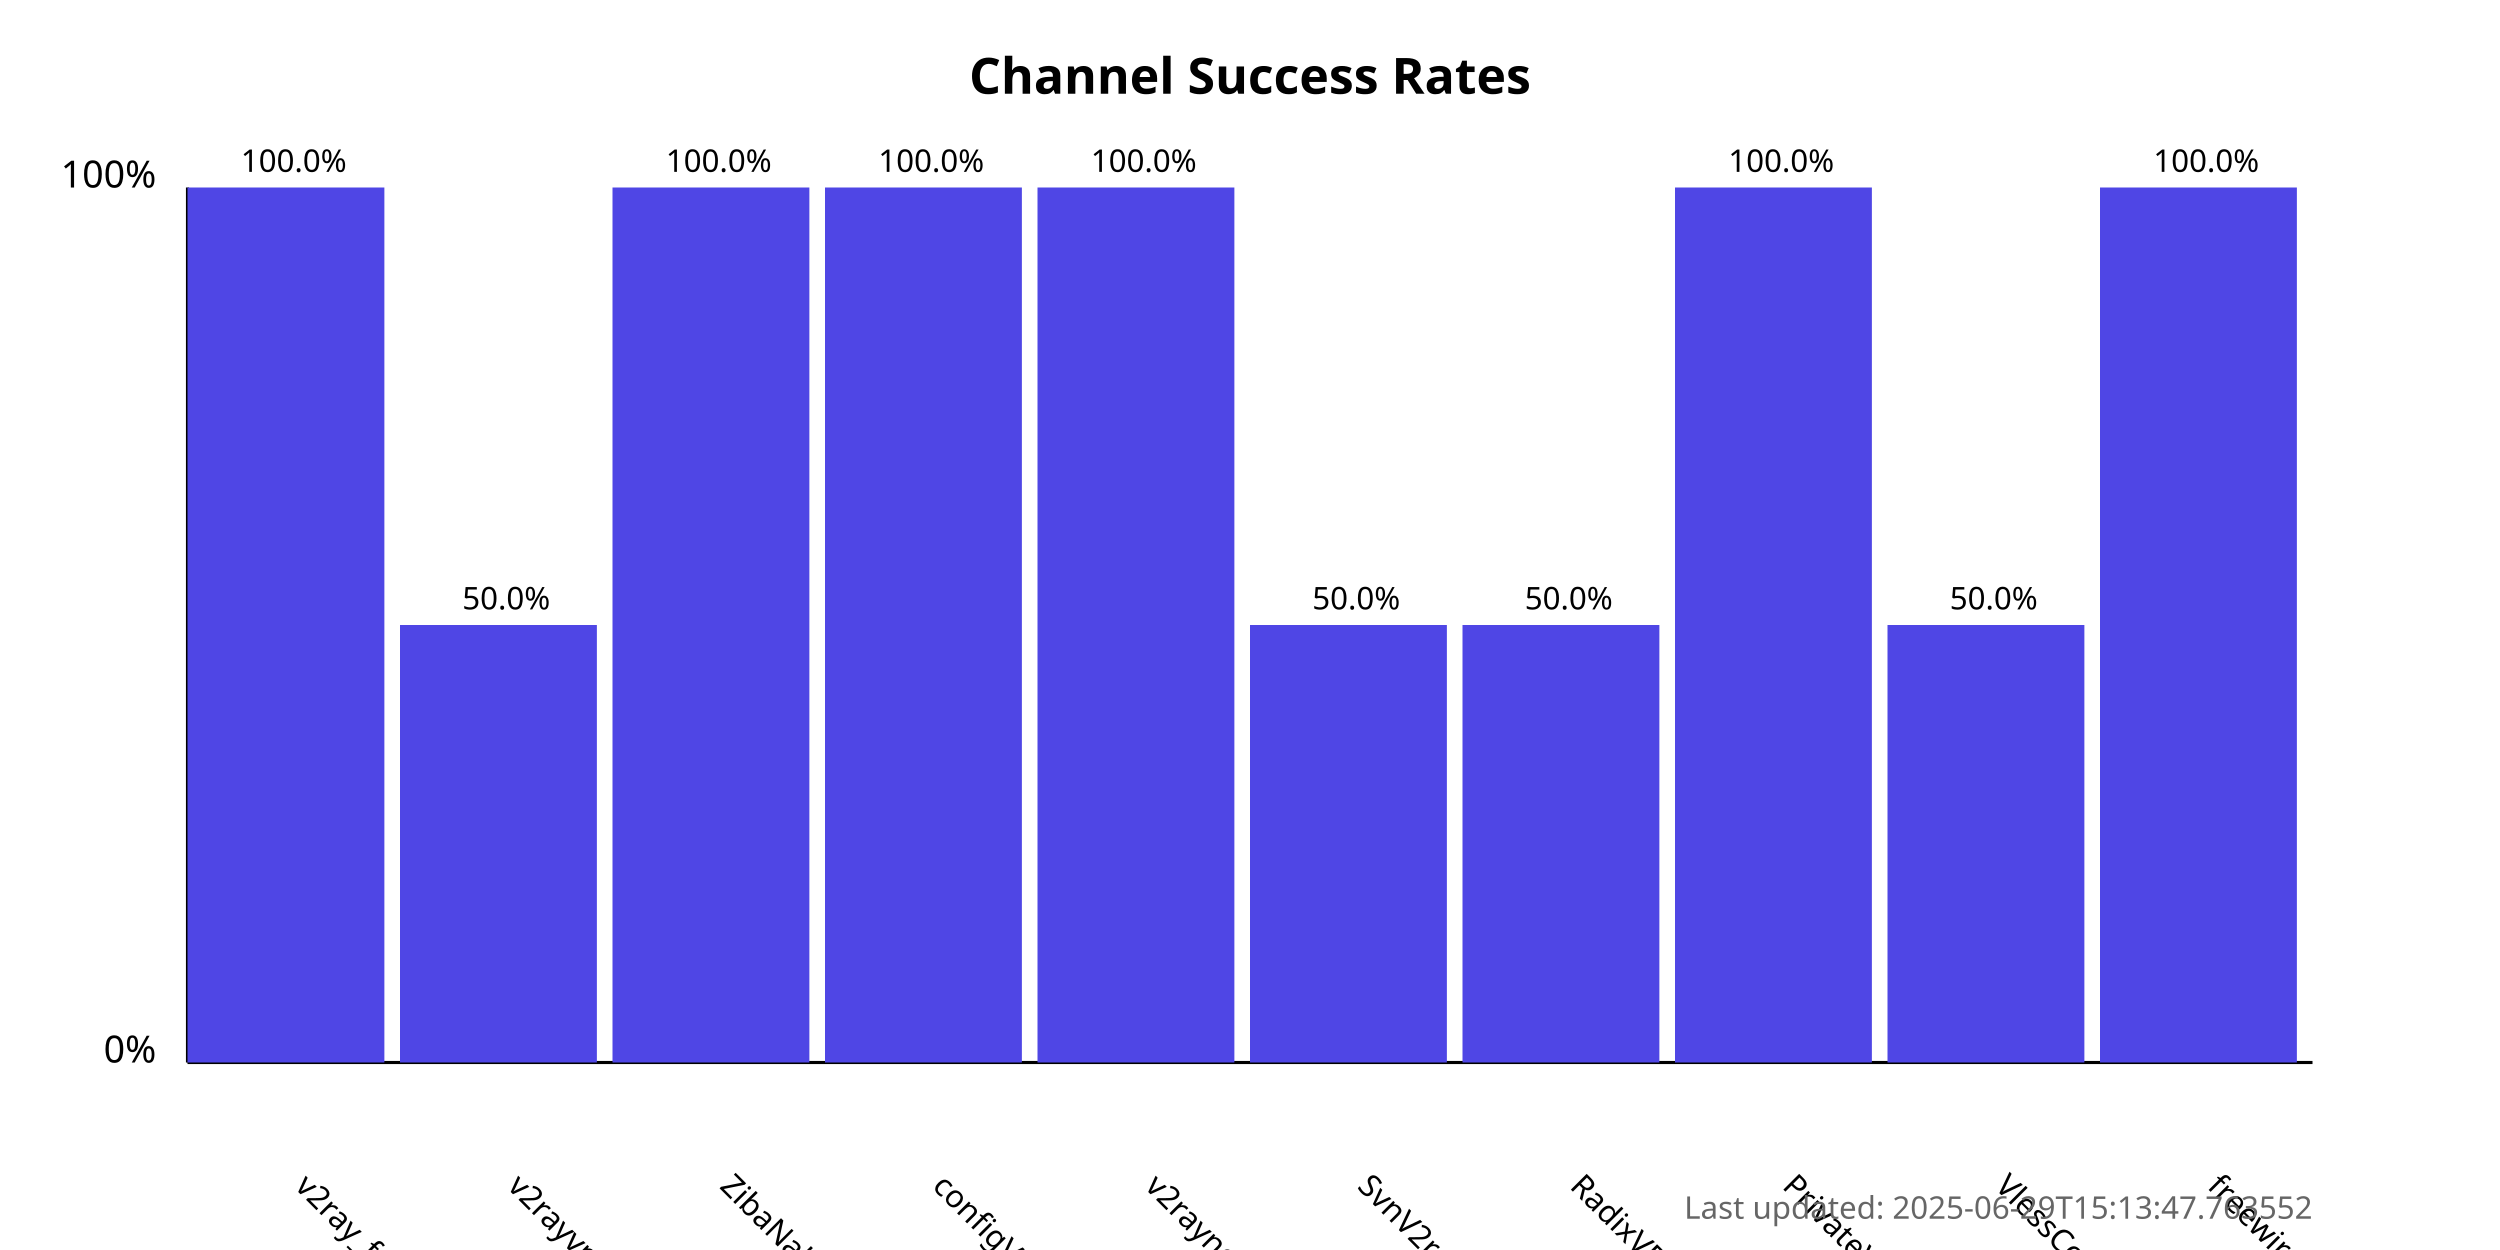
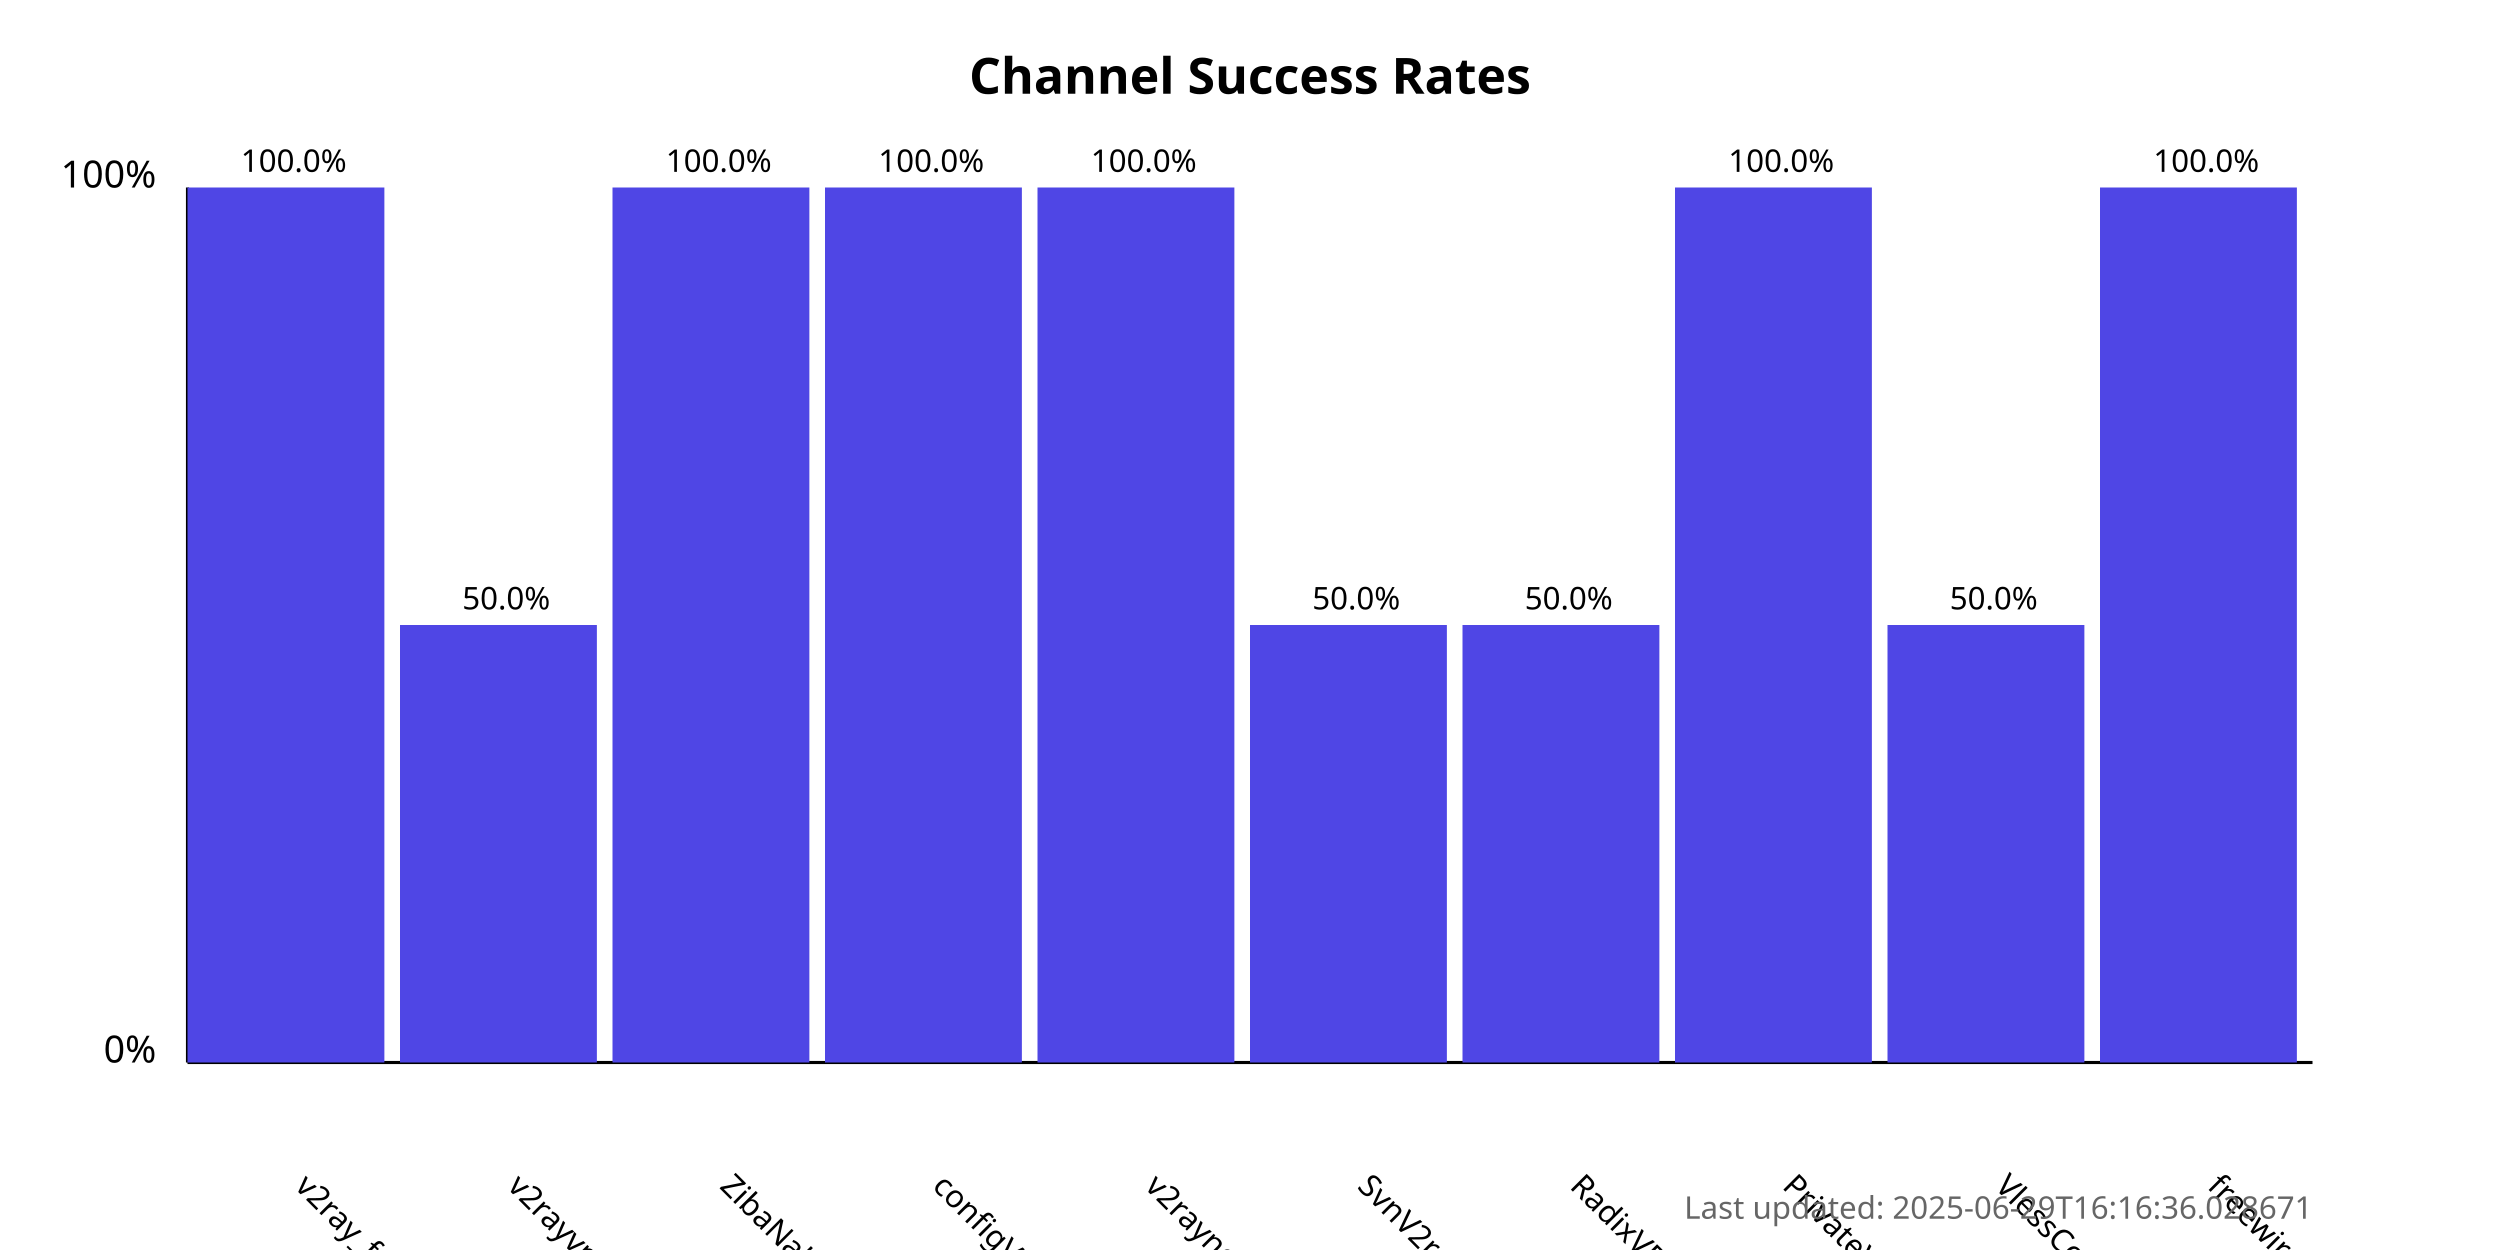
<svg xmlns="http://www.w3.org/2000/svg" width="800" height="400">
  <style>
            .chart-title { font: bold 16px sans-serif; }
            .axis-label { font: 12px sans-serif; }
            .tick-label { font: 10px sans-serif; }
            .bar { fill: #4f46e5; }
            .bar:hover { fill: #6366f1; }
            .timestamp { font: 10px sans-serif; fill: #666; }
        </style>
  <text x="400.0" y="30" text-anchor="middle" class="chart-title">
            Channel Success Rates
        </text>
  <line x1="60" y1="340" x2="60" y2="60" stroke="black" stroke-width="1" />
  <line x1="60" y1="340" x2="740" y2="340" stroke="black" stroke-width="1" />
  <text x="50" y="340" text-anchor="end" class="axis-label">0%</text>
  <text x="50" y="60" text-anchor="end" class="axis-label">100%</text>
  <g>
    <rect x="60" y="60.0" width="63.0" height="280.0" class="bar" />
    <text x="94.0" y="380" transform="rotate(45, 94.0, 380)" text-anchor="start" class="tick-label">
                v2ray_free_conf
            </text>
    <text x="94.0" y="55.0" text-anchor="middle" class="tick-label">
                100.0%
            </text>
  </g>
  <g>
    <rect x="128.0" y="200.0" width="63.0" height="140.0" class="bar" />
    <text x="162.0" y="380" transform="rotate(45, 162.0, 380)" text-anchor="start" class="tick-label">
                v2rayvpno
            </text>
    <text x="162.0" y="195.0" text-anchor="middle" class="tick-label">
                50.0%
            </text>
  </g>
  <g>
    <rect x="196.0" y="60.0" width="63.0" height="280.0" class="bar" />
    <text x="230.0" y="380" transform="rotate(45, 230.0, 380)" text-anchor="start" class="tick-label">
                ZibaNabz
            </text>
    <text x="230.0" y="55.0" text-anchor="middle" class="tick-label">
                100.0%
            </text>
  </g>
  <g>
    <rect x="264.0" y="60.0" width="63.0" height="280.0" class="bar" />
    <text x="298.0" y="380" transform="rotate(45, 298.0, 380)" text-anchor="start" class="tick-label">
                configV2rayForFree
            </text>
    <text x="298.0" y="55.0" text-anchor="middle" class="tick-label">
                100.0%
            </text>
  </g>
  <g>
    <rect x="332.0" y="60.0" width="63.0" height="280.0" class="bar" />
    <text x="366.0" y="380" transform="rotate(45, 366.0, 380)" text-anchor="start" class="tick-label">
                v2rayngvpn
            </text>
    <text x="366.0" y="55.0" text-anchor="middle" class="tick-label">
                100.0%
            </text>
  </g>
  <g>
    <rect x="400.0" y="200.0" width="63.0" height="140.0" class="bar" />
    <text x="434.0" y="380" transform="rotate(45, 434.0, 380)" text-anchor="start" class="tick-label">
                SvnV2ray
            </text>
    <text x="434.0" y="195.0" text-anchor="middle" class="tick-label">
                50.0%
            </text>
  </g>
  <g>
    <rect x="468.0" y="200.0" width="63.0" height="140.0" class="bar" />
    <text x="502.0" y="380" transform="rotate(45, 502.0, 380)" text-anchor="start" class="tick-label">
                RadixVPN
            </text>
    <text x="502.0" y="195.0" text-anchor="middle" class="tick-label">
                50.0%
            </text>
  </g>
  <g>
    <rect x="536.0" y="60.0" width="63.0" height="280.0" class="bar" />
    <text x="570.0" y="380" transform="rotate(45, 570.0, 380)" text-anchor="start" class="tick-label">
                PrivateVPNs
            </text>
    <text x="570.0" y="55.0" text-anchor="middle" class="tick-label">
                100.0%
            </text>
  </g>
  <g>
    <rect x="604.0" y="200.0" width="63.0" height="140.0" class="bar" />
    <text x="638.0" y="380" transform="rotate(45, 638.0, 380)" text-anchor="start" class="tick-label">
                VlessConfig
            </text>
    <text x="638.0" y="195.0" text-anchor="middle" class="tick-label">
                50.0%
            </text>
  </g>
  <g>
    <rect x="672.0" y="60.0" width="63.0" height="280.0" class="bar" />
    <text x="706.0" y="380" transform="rotate(45, 706.0, 380)" text-anchor="start" class="tick-label">
                freewireguard
            </text>
    <text x="706.0" y="55.0" text-anchor="middle" class="tick-label">
                100.0%
            </text>
  </g>
  <text x="740" y="390" text-anchor="end" class="timestamp">
-             Last updated: 2025-06-29T15:13:47.763552
+             Last updated: 2025-06-29T16:16:36.028671
        </text>
</svg>
